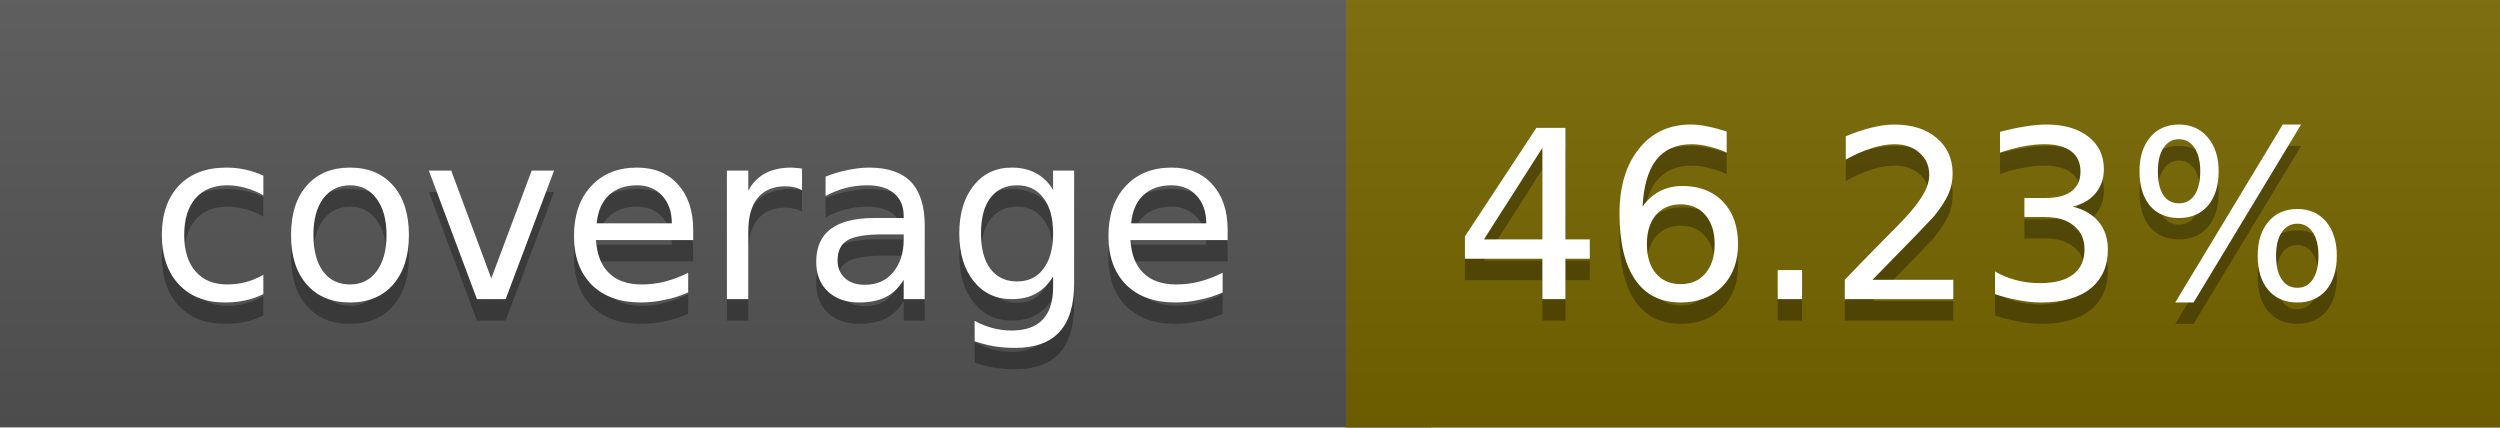
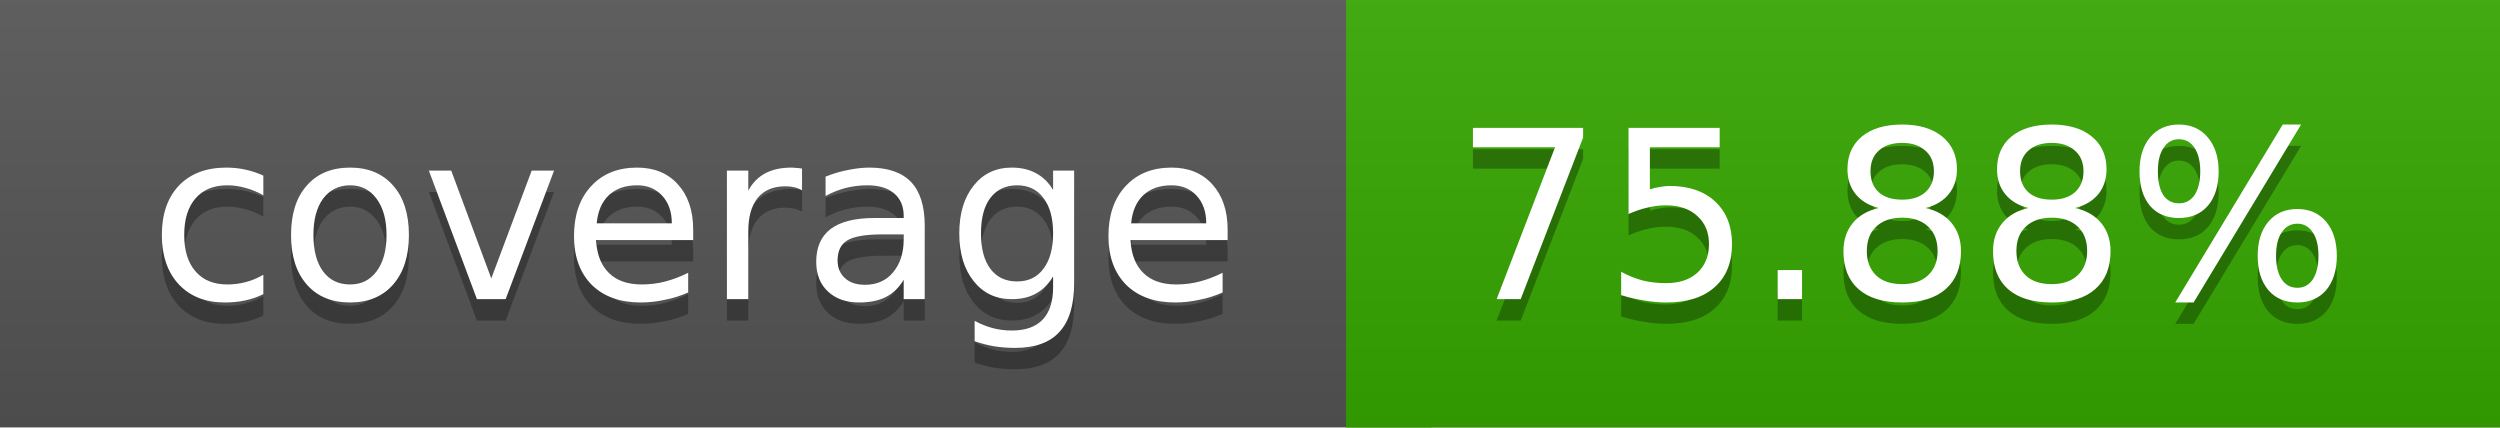
<svg xmlns="http://www.w3.org/2000/svg" width="117" height="20">
  <linearGradient id="a" x2="0" y2="100%">
    <stop offset="0" stop-color="#bbb" stop-opacity=".1" />
    <stop offset="1" stop-opacity=".1" />
  </linearGradient>
  <rect rx="0" width="117" height="20" fill="#555" />
-   <rect rx="0" x="63" width="54" height="20" fill="#776600" />
-   <path fill="#776600" d="M63 0h4v20h-4z" />
+   <rect rx="0" x="63" width="54" height="20" fill="#35a800" />
+   <path fill="#35a800" d="M63 0h4v20h-4z" />
  <rect rx="0" width="117" height="20" fill="url(#a)" />
  <g fill="#fff" text-anchor="middle" font-family="DejaVu Sans,Verdana,Geneva,sans-serif" font-size="11">
    <text x="32.5" y="15" fill="#010101" fill-opacity=".3">coverage</text>
    <text x="32.5" y="14">coverage</text>
-     <text x="89" y="15" fill="#010101" fill-opacity=".3">46.23%</text>
-     <text x="89" y="14">46.23%</text>
+     <text x="89" y="15" fill="#010101" fill-opacity=".3">75.88%</text>
+     <text x="89" y="14">75.88%</text>
  </g>
</svg>
